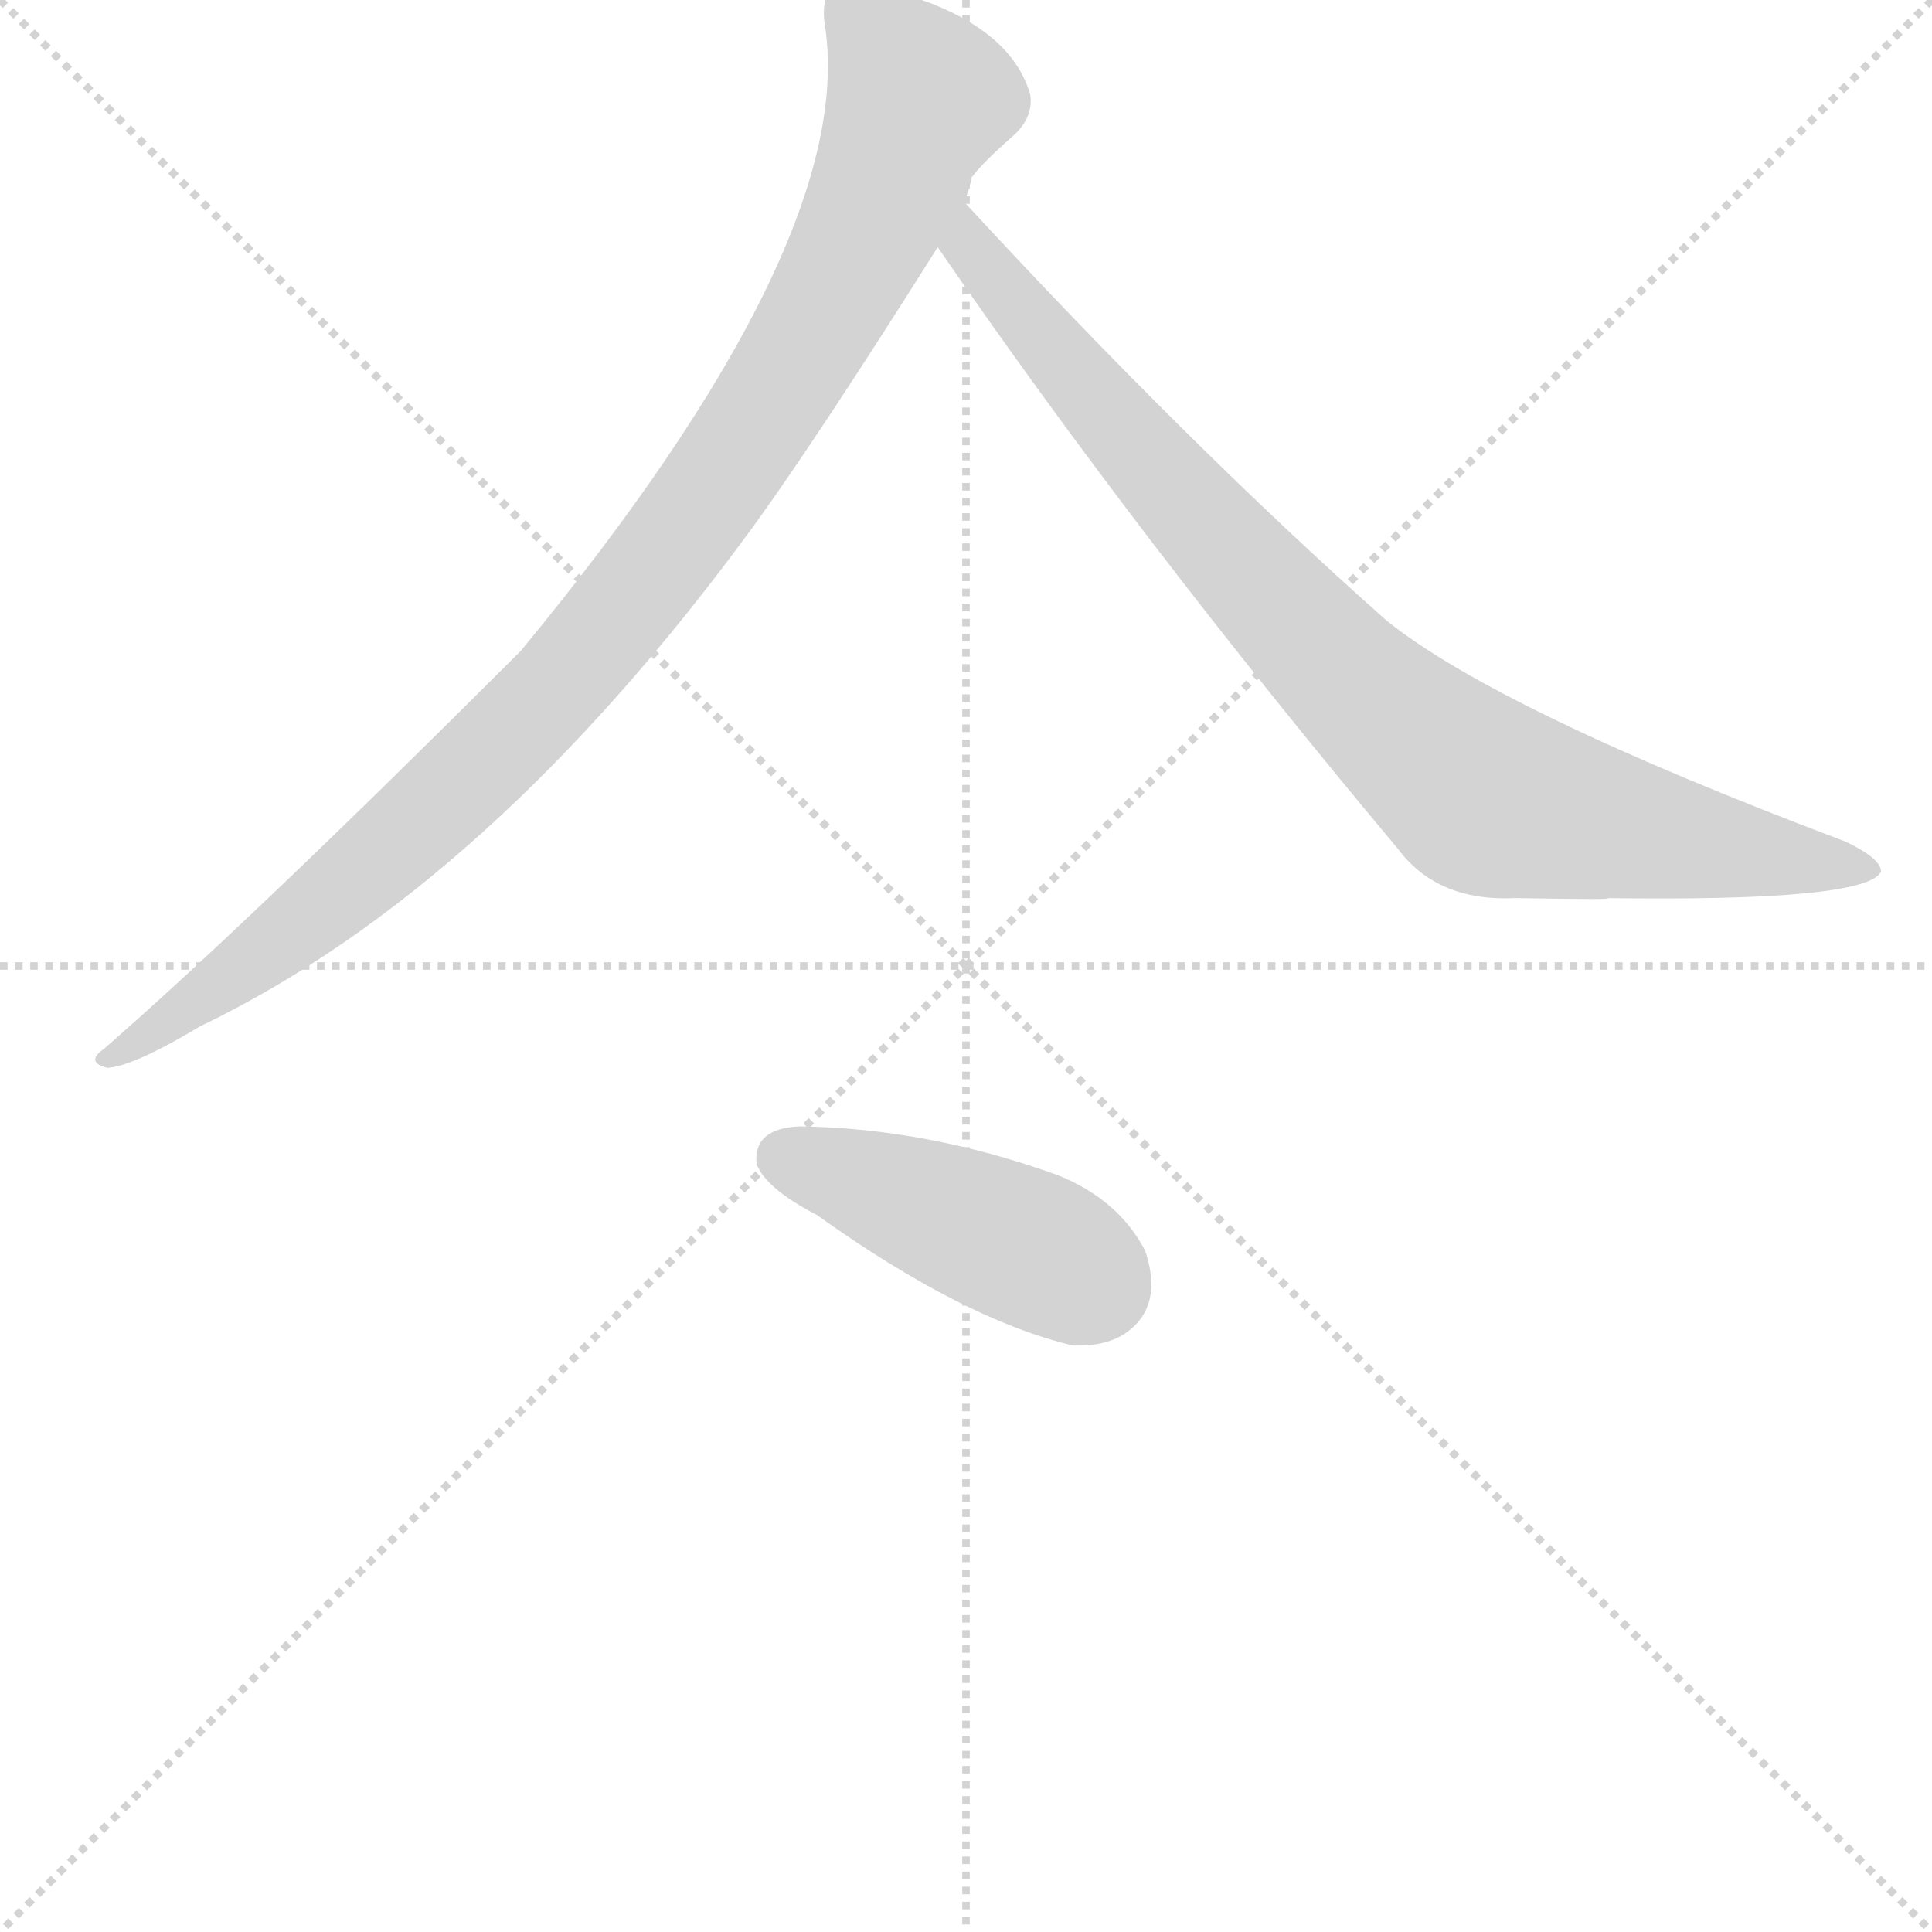
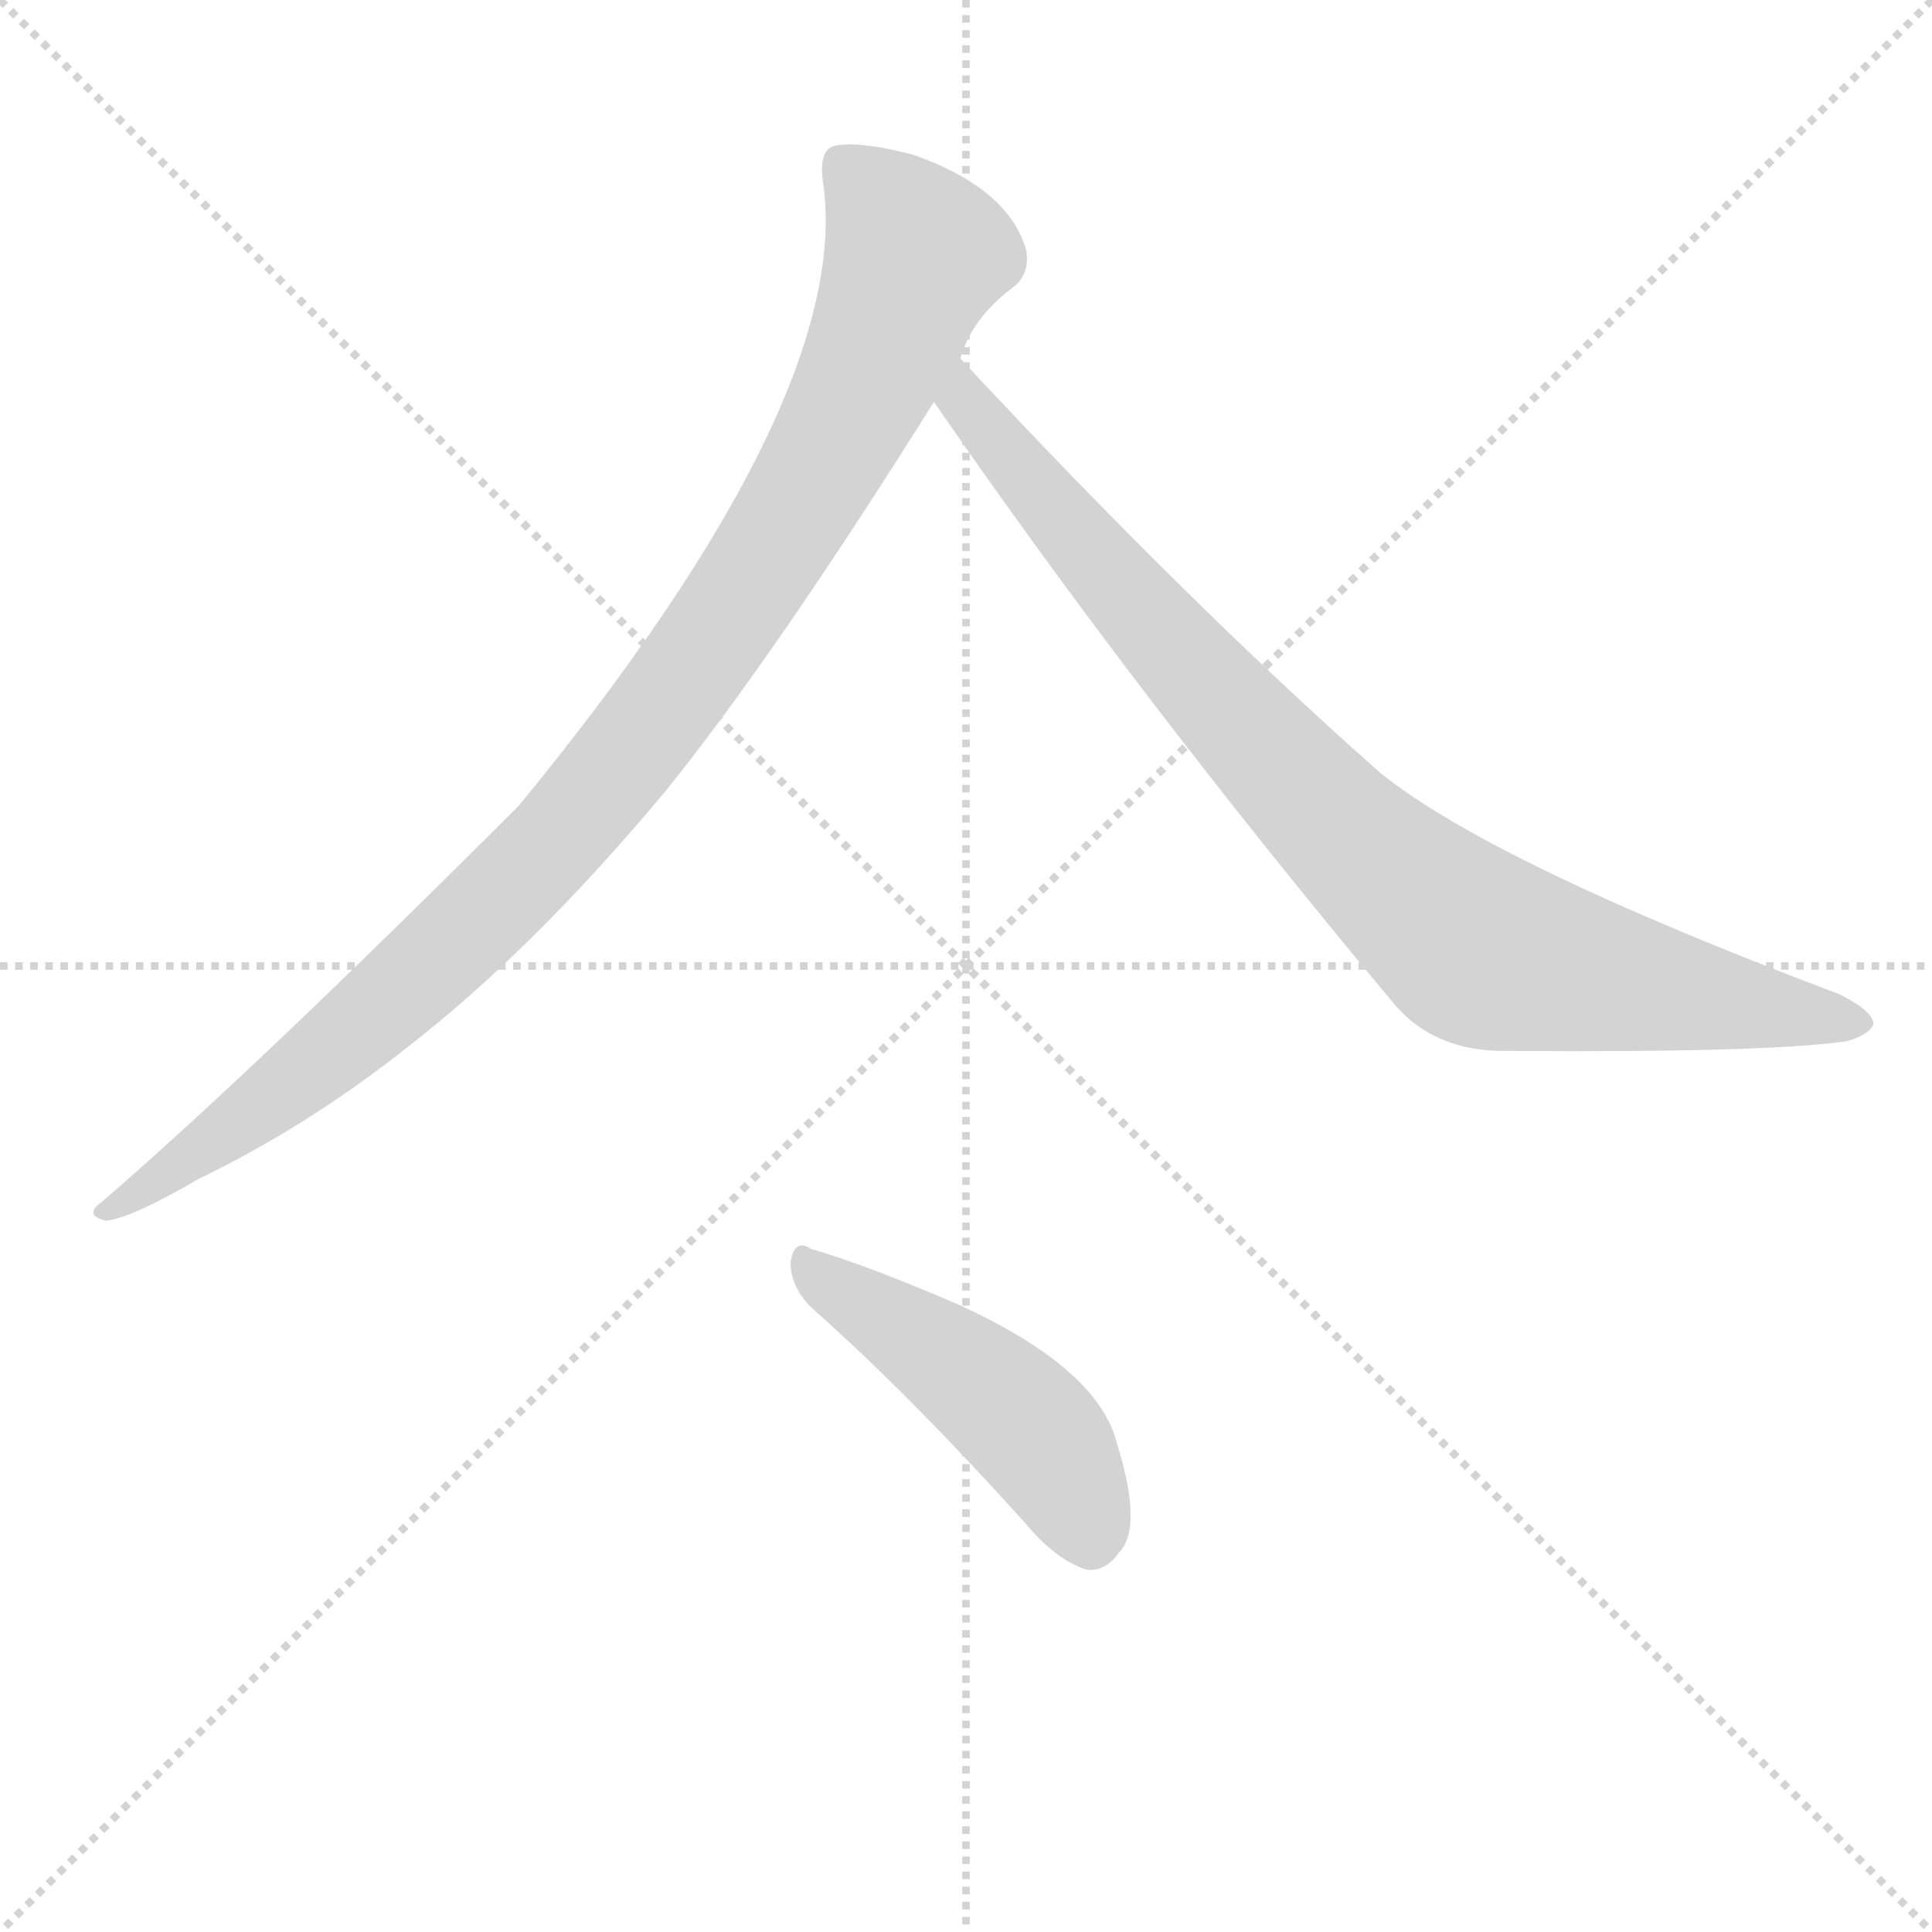
<svg xmlns="http://www.w3.org/2000/svg" version="1.1" viewBox="0 0 1024 1024">
  <g stroke="lightgray" stroke-dasharray="1,1" stroke-width="1" transform="scale(4, 4)">
    <line x1="0" y1="0" x2="256" y2="256" />
    <line x1="256" y1="0" x2="0" y2="256" />
    <line x1="128" y1="0" x2="128" y2="256" />
    <line x1="0" y1="128" x2="256" y2="128" />
  </g>
  <g transform="scale(1, -1) translate(0, -848)">
    <style type="text/css">
      
        @keyframes keyframes0 {
          from {
            stroke: blue;
-             stroke-dashoffset: 990;
+             stroke-dashoffset: 988;
            stroke-width: 128;
          }
          76% {
            animation-timing-function: step-end;
            stroke: blue;
            stroke-dashoffset: 0;
            stroke-width: 128;
          }
          to {
            stroke: black;
            stroke-width: 1024;
          }
        }
        #make-me-a-hanzi-animation-0 {
-           animation: keyframes0 1.056s both;
+           animation: keyframes0 1.054s both;
          animation-delay: 0s;
          animation-timing-function: linear;
        }
      
        @keyframes keyframes1 {
          from {
            stroke: blue;
-             stroke-dashoffset: 880;
+             stroke-dashoffset: 875;
            stroke-width: 128;
          }
          74% {
            animation-timing-function: step-end;
            stroke: blue;
            stroke-dashoffset: 0;
            stroke-width: 128;
          }
          to {
            stroke: black;
            stroke-width: 1024;
          }
        }
        #make-me-a-hanzi-animation-1 {
-           animation: keyframes1 0.966s both;
-           animation-delay: 1.056s;
+           animation: keyframes1 0.962s both;
+           animation-delay: 1.054s;
          animation-timing-function: linear;
        }
      
        @keyframes keyframes2 {
          from {
            stroke: blue;
-             stroke-dashoffset: 434;
+             stroke-dashoffset: 467;
            stroke-width: 128;
          }
-           59% {
+           60% {
            animation-timing-function: step-end;
            stroke: blue;
            stroke-dashoffset: 0;
            stroke-width: 128;
          }
          to {
            stroke: black;
            stroke-width: 1024;
          }
        }
        #make-me-a-hanzi-animation-2 {
-           animation: keyframes2 0.603s both;
-           animation-delay: 2.022s;
+           animation: keyframes2 0.63s both;
+           animation-delay: 2.016s;
          animation-timing-function: linear;
        }
      
    </style>
-     <path d="M 511 741 Q 514 748 515 754 Q 521 762 537 776 Q 548 786 546 798 Q 537 829 494 846 Q 465 857 445 855 Q 435 853 437 836 Q 456 721 276 503 Q 133 360 55 292 Q 45 285 57 282 Q 71 283 106 304 Q 260 378 400 570 Q 434 617 497 717 L 511 741 Z" fill="lightgray" />
-     <path d="M 803 372 Q 861 371 851 372 Q 989 370 997 386 Q 997 393 978 402 Q 795 471 735 519 Q 629 613 511 741 C 491 763 480 742 497 717 Q 602 564 741 398 Q 762 370 803 372 Z" fill="lightgray" />
-     <path d="M 433 204 Q 510 149 568 135 Q 585 134 596 141 Q 617 155 607 185 Q 593 212 561 225 Q 492 250 424 251 Q 399 250 401 231 Q 406 218 433 204 Z" fill="lightgray" />
+     <path d="M 509 658 Q 515 679 536 695 Q 546 702 544 715 Q 535 748 484 766 Q 457 773 444 771 Q 434 770 436 753 Q 454 639 275 421 Q 134 280 54 211 Q 44 204 56 201 Q 69 202 105 223 Q 163 251 216 293 Q 283 345 353 429 Q 411 501 495 635 L 509 658 Z" fill="lightgray" />
+     <path d="M 495 635 Q 601 481 738 317 Q 760 290 800 291 Q 935 290 978 296 Q 990 299 993 305 Q 993 312 975 321 Q 792 390 732 438 Q 629 529 509 658 C 489 680 478 660 495 635 Z" fill="lightgray" />
+     <path d="M 430 155 Q 482 109 544 40 Q 560 21 576 16 Q 586 15 593 25 Q 606 38 592 83 Q 582 123 507 157 Q 458 178 430 186 Q 421 192 419 179 Q 419 166 430 155 Z" fill="lightgray" />
    <clipPath id="make-me-a-hanzi-clip-0">
-       <path d="M 511 741 Q 514 748 515 754 Q 521 762 537 776 Q 548 786 546 798 Q 537 829 494 846 Q 465 857 445 855 Q 435 853 437 836 Q 456 721 276 503 Q 133 360 55 292 Q 45 285 57 282 Q 71 283 106 304 Q 260 378 400 570 Q 434 617 497 717 L 511 741 Z" />
+       <path d="M 509 658 Q 515 679 536 695 Q 546 702 544 715 Q 535 748 484 766 Q 457 773 444 771 Q 434 770 436 753 Q 454 639 275 421 Q 134 280 54 211 Q 44 204 56 201 Q 69 202 105 223 Q 163 251 216 293 Q 283 345 353 429 Q 411 501 495 635 L 509 658 Z" />
    </clipPath>
-     <path clip-path="url(#make-me-a-hanzi-clip-0)" d="M 450 842 L 487 796 L 453 712 L 360 564 L 295 483 L 239 427 L 129 334 L 60 288" fill="none" id="make-me-a-hanzi-animation-0" stroke-dasharray="862 1724" stroke-linecap="round" />
+     <path clip-path="url(#make-me-a-hanzi-clip-0)" d="M 448 759 L 485 713 L 442 612 L 365 491 L 296 404 L 225 334 L 129 254 L 59 207" fill="none" id="make-me-a-hanzi-animation-0" stroke-dasharray="860 1720" stroke-linecap="round" />
    <clipPath id="make-me-a-hanzi-clip-1">
-       <path d="M 803 372 Q 861 371 851 372 Q 989 370 997 386 Q 997 393 978 402 Q 795 471 735 519 Q 629 613 511 741 C 491 763 480 742 497 717 Q 602 564 741 398 Q 762 370 803 372 Z" />
+       <path d="M 495 635 Q 601 481 738 317 Q 760 290 800 291 Q 935 290 978 296 Q 990 299 993 305 Q 993 312 975 321 Q 792 390 732 438 Q 629 529 509 658 C 489 680 478 660 495 635 Z" />
    </clipPath>
-     <path clip-path="url(#make-me-a-hanzi-clip-1)" d="M 513 732 L 513 718 L 521 707 L 637 571 L 712 490 L 787 426 L 889 402 L 992 388" fill="none" id="make-me-a-hanzi-animation-1" stroke-dasharray="752 1504" stroke-linecap="round" />
+     <path clip-path="url(#make-me-a-hanzi-clip-1)" d="M 512 648 L 511 635 L 635 489 L 721 398 L 779 348 L 811 337 L 987 306" fill="none" id="make-me-a-hanzi-animation-1" stroke-dasharray="747 1494" stroke-linecap="round" />
    <clipPath id="make-me-a-hanzi-clip-2">
-       <path d="M 433 204 Q 510 149 568 135 Q 585 134 596 141 Q 617 155 607 185 Q 593 212 561 225 Q 492 250 424 251 Q 399 250 401 231 Q 406 218 433 204 Z" />
+       <path d="M 430 155 Q 482 109 544 40 Q 560 21 576 16 Q 586 15 593 25 Q 606 38 592 83 Q 582 123 507 157 Q 458 178 430 186 Q 421 192 419 179 Q 419 166 430 155 Z" />
    </clipPath>
-     <path clip-path="url(#make-me-a-hanzi-clip-2)" d="M 416 234 L 542 188 L 580 166" fill="none" id="make-me-a-hanzi-animation-2" stroke-dasharray="306 612" stroke-linecap="round" />
+     <path clip-path="url(#make-me-a-hanzi-clip-2)" d="M 429 175 L 538 99 L 565 65 L 578 33" fill="none" id="make-me-a-hanzi-animation-2" stroke-dasharray="339 678" stroke-linecap="round" />
  </g>
</svg>
